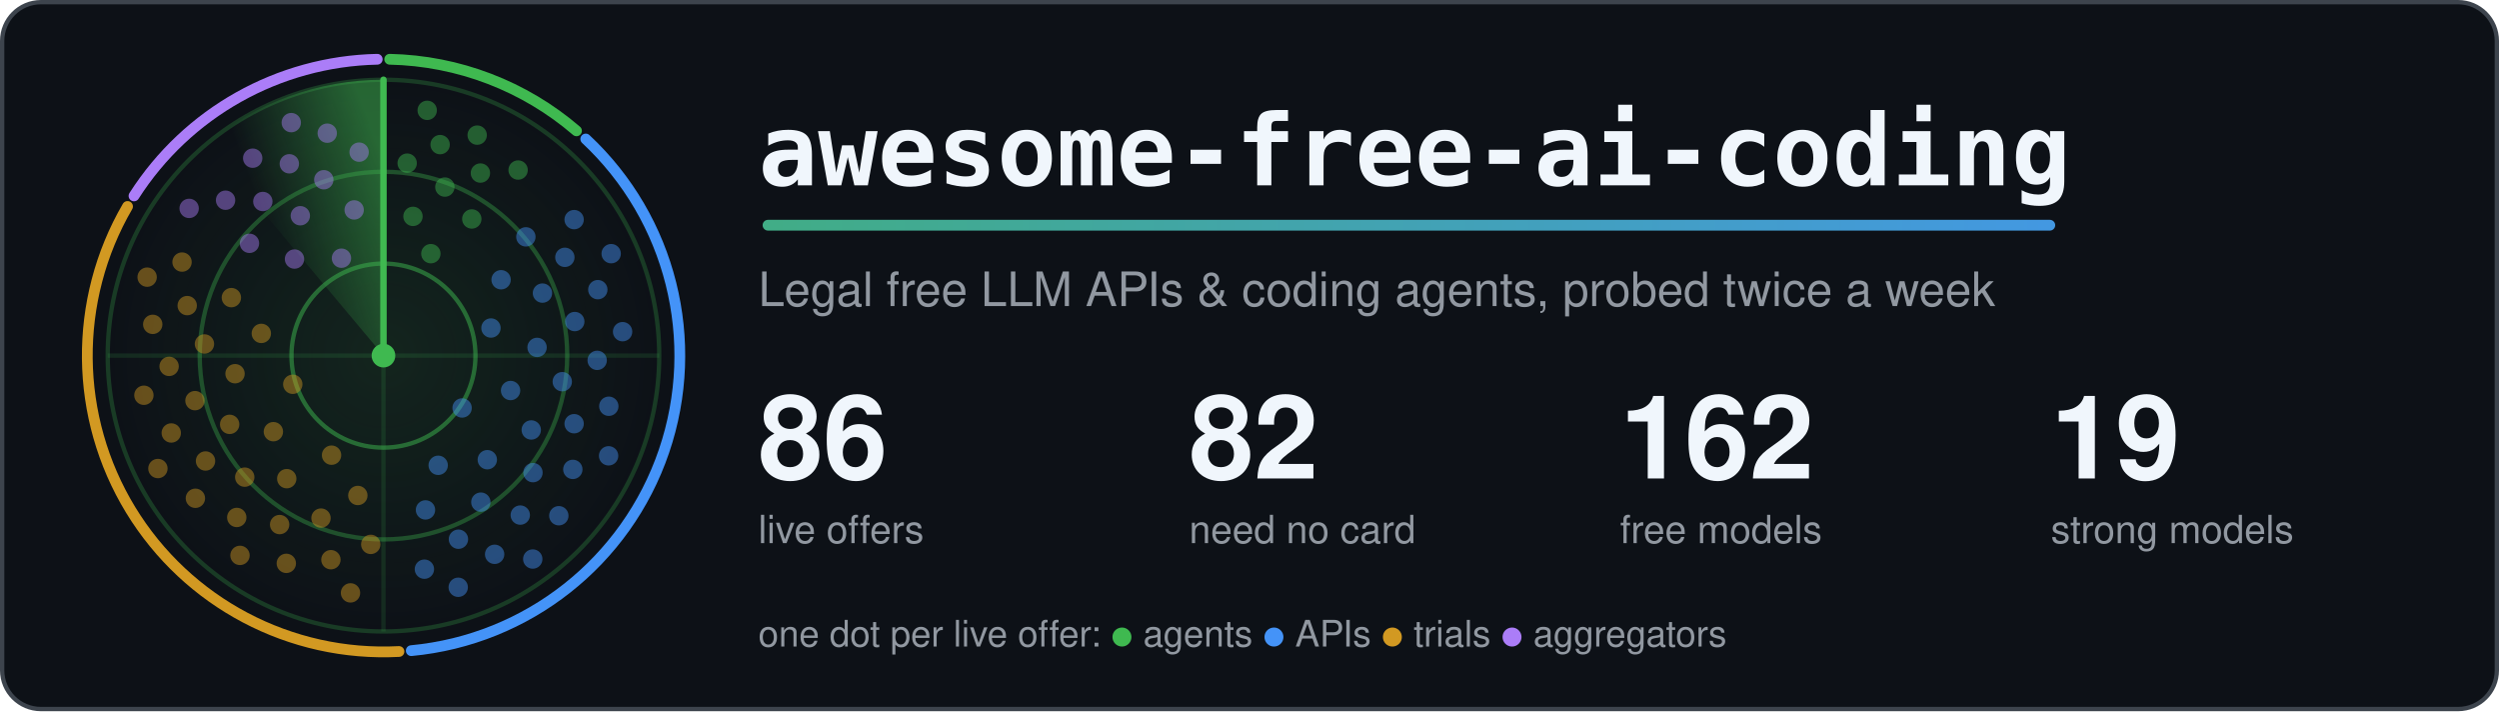
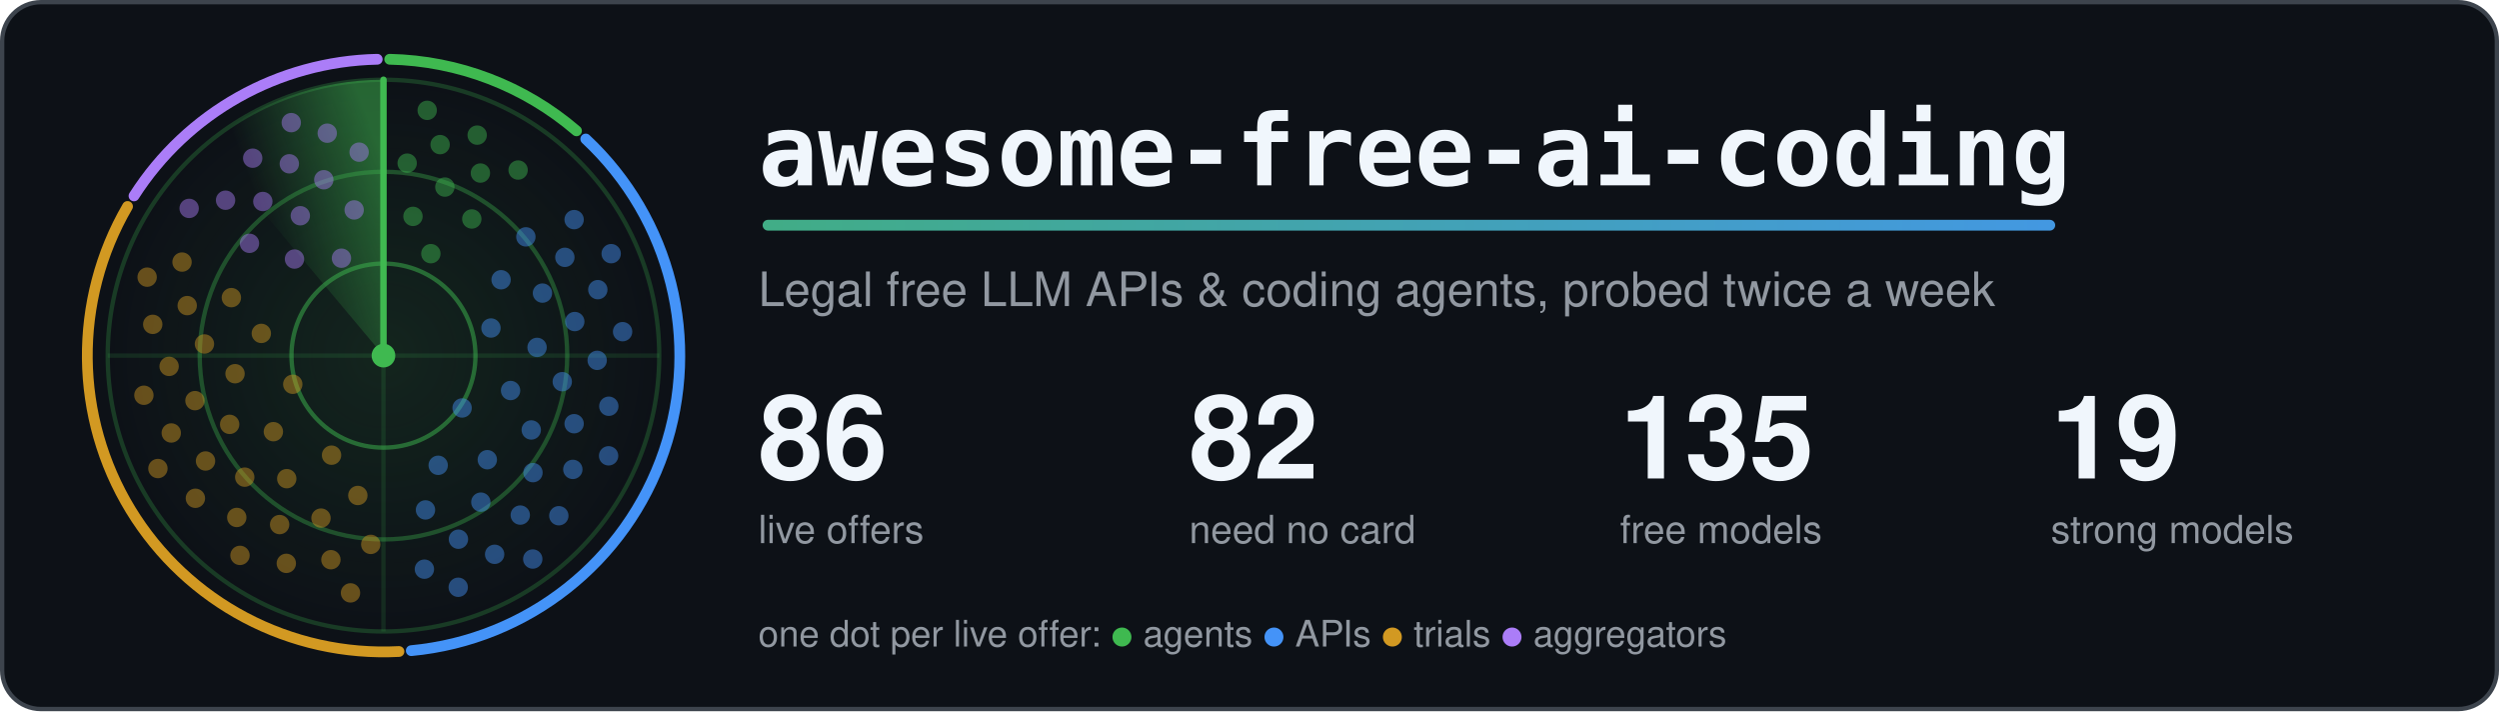
<svg xmlns="http://www.w3.org/2000/svg" width="1160" height="330" viewBox="0 0 1160 330" role="img" aria-labelledby="title">
  <style>.card{fill:#0d1117;stroke:#3d444d}.t{fill:#f0f6fc}.m{fill:#9198a1}.ring{stroke:#3fb950}.hub{fill:#3fb950}.beam{stroke:#3fb950}.s0,.s1,.g0,.g1{stop-color:#3fb950}.a0{stop-color:#3fb950}.a1{stop-color:#4493f8}.dot.agents,.key.agents{fill:#3fb950}.rim.agents{stroke:#3fb950}.dot.apis,.key.apis{fill:#4493f8}.rim.apis{stroke:#4493f8}.dot.trials,.key.trials{fill:#d29922}.rim.trials{stroke:#d29922}.dot.aggregators,.key.aggregators{fill:#ab7df8}.rim.aggregators{stroke:#ab7df8}.rim{fill:none}.s0{stop-opacity:.5}.s1,.g1{stop-opacity:0}.g0{stop-opacity:.12}.dot{opacity:.45;animation:ping 6s linear infinite}@keyframes ping{0%,4%{opacity:1}55%,100%{opacity:.45}}.turning{animation:turn 6s linear infinite}@keyframes turn{to{transform:rotate(360deg)}}@media (prefers-reduced-motion: reduce) {.dot { animation: none; opacity: 1 } .turning { animation: none }}</style>
  <defs>
    <linearGradient id="accent" gradientUnits="userSpaceOnUse" x1="0" y1="0" x2="1100" y2="0">
      <stop class="a0" offset="0" />
      <stop class="a1" offset="1" />
    </linearGradient>
  </defs>
  <rect class="card" x="1" y="1" width="1158" height="328" rx="18" stroke-width="2" />
  <defs>
    <radialGradient id="glow">
      <stop class="g0" offset="0" />
      <stop class="g1" offset="1" />
    </radialGradient>
  </defs>
  <circle cx="178.0" cy="165.0" r="128.0" fill="url(#glow)" />
  <circle class="ring" cx="178.0" cy="165.0" r="42.7" fill="none" stroke-width="2" stroke-opacity=".5" />
  <circle class="ring" cx="178.0" cy="165.0" r="85.3" fill="none" stroke-width="2" stroke-opacity=".35" />
  <circle class="ring" cx="178.0" cy="165.0" r="128.0" fill="none" stroke-width="2" stroke-opacity=".25" />
  <path class="ring" d="M50.0 165.0H306.0M178.0 37.0V293.0" stroke-width="2" stroke-opacity=".15" />
  <path class="rim agents" d="M180.9 27.5A137.5 137.5 0 0 1 267.6 60.7" stroke-width="5" stroke-linecap="round" />
  <path class="rim apis" d="M271.9 64.5A137.5 137.5 0 0 1 190.9 301.9" stroke-width="5" stroke-linecap="round" />
  <path class="rim trials" d="M185.2 302.3A137.5 137.5 0 0 1 59.2 95.8" stroke-width="5" stroke-linecap="round" />
  <path class="rim aggregators" d="M62.2 90.9A137.5 137.5 0 0 1 175.1 27.5" stroke-width="5" stroke-linecap="round" />
  <defs>
    <linearGradient id="sweep" gradientUnits="userSpaceOnUse" x1="178.0" y1="75.4" x2="120.4" y2="96.4">
      <stop class="s0" offset="0" />
      <stop class="s1" offset="1" />
    </linearGradient>
  </defs>
  <g class="turning" style="transform-origin:178.0px 165.0px">
    <path fill="url(#sweep)" d="M178.0 165.0L95.7 66.9A128.0 128.0 0 0 1 178.0 37.0Z" />
    <line class="beam" x1="178.0" y1="165.0" x2="178.0" y2="37.0" stroke-width="3" stroke-linecap="round" />
  </g>
  <circle class="dot agents" cx="200.0" cy="117.7" r="4.5" style="animation-delay:0.42s" />
  <circle class="dot agents" cx="191.7" cy="100.4" r="4.5" style="animation-delay:0.20s" />
  <circle class="dot agents" cx="219.0" cy="101.6" r="4.5" style="animation-delay:0.55s" />
  <circle class="dot agents" cx="206.5" cy="86.8" r="4.5" style="animation-delay:0.33s" />
  <circle class="dot agents" cx="189.0" cy="75.7" r="4.5" style="animation-delay:0.12s" />
  <circle class="dot agents" cx="223.0" cy="80.3" r="4.5" style="animation-delay:0.47s" />
  <circle class="dot agents" cx="204.3" cy="67.1" r="4.5" style="animation-delay:0.25s" />
  <circle class="dot agents" cx="240.5" cy="78.9" r="4.5" style="animation-delay:0.60s" />
  <circle class="dot agents" cx="221.5" cy="62.7" r="4.5" style="animation-delay:0.38s" />
  <circle class="dot agents" cx="198.3" cy="51.2" r="4.5" style="animation-delay:0.17s" />
  <circle class="dot apis" cx="214.5" cy="189.3" r="4.5" style="animation-delay:2.06s" />
  <circle class="dot apis" cx="227.9" cy="152.2" r="4.5" style="animation-delay:1.26s" />
  <circle class="dot apis" cx="203.4" cy="215.9" r="4.5" style="animation-delay:2.56s" />
  <circle class="dot apis" cx="237.0" cy="181.2" r="4.5" style="animation-delay:1.76s" />
  <circle class="dot apis" cx="232.6" cy="129.8" r="4.5" style="animation-delay:0.95s" />
  <circle class="dot apis" cx="226.2" cy="213.3" r="4.5" style="animation-delay:2.25s" />
  <circle class="dot apis" cx="249.3" cy="161.2" r="4.5" style="animation-delay:1.45s" />
  <circle class="dot apis" cx="197.5" cy="236.6" r="4.5" style="animation-delay:2.75s" />
  <circle class="dot apis" cx="246.6" cy="199.5" r="4.5" style="animation-delay:1.94s" />
  <circle class="dot apis" cx="251.8" cy="136.0" r="4.5" style="animation-delay:1.14s" />
  <circle class="dot apis" cx="223.2" cy="233.0" r="4.5" style="animation-delay:2.44s" />
  <circle class="dot apis" cx="261.0" cy="177.1" r="4.5" style="animation-delay:1.64s" />
  <circle class="dot apis" cx="244.1" cy="109.9" r="4.5" style="animation-delay:0.84s" />
  <circle class="dot apis" cx="247.4" cy="219.3" r="4.5" style="animation-delay:2.13s" />
  <circle class="dot apis" cx="266.8" cy="149.2" r="4.5" style="animation-delay:1.33s" />
  <circle class="dot apis" cx="212.8" cy="250.2" r="4.5" style="animation-delay:2.63s" />
  <circle class="dot apis" cx="266.5" cy="196.6" r="4.5" style="animation-delay:1.83s" />
  <circle class="dot apis" cx="262.2" cy="119.4" r="4.5" style="animation-delay:1.03s" />
  <circle class="dot apis" cx="241.5" cy="239.0" r="4.5" style="animation-delay:2.32s" />
  <circle class="dot apis" cx="277.2" cy="167.2" r="4.5" style="animation-delay:1.52s" />
  <circle class="dot apis" cx="197.0" cy="264.1" r="4.5" style="animation-delay:2.82s" />
  <circle class="dot apis" cx="265.9" cy="217.8" r="4.5" style="animation-delay:2.02s" />
  <circle class="dot apis" cx="277.5" cy="134.4" r="4.5" style="animation-delay:1.22s" />
  <circle class="dot apis" cx="229.6" cy="257.2" r="4.5" style="animation-delay:2.51s" />
  <circle class="dot apis" cx="282.6" cy="188.5" r="4.5" style="animation-delay:1.71s" />
  <circle class="dot apis" cx="266.5" cy="101.9" r="4.5" style="animation-delay:0.91s" />
  <circle class="dot apis" cx="259.4" cy="239.3" r="4.5" style="animation-delay:2.21s" />
  <circle class="dot apis" cx="289.0" cy="153.9" r="4.5" style="animation-delay:1.40s" />
  <circle class="dot apis" cx="212.7" cy="272.5" r="4.5" style="animation-delay:2.70s" />
  <circle class="dot apis" cx="282.5" cy="211.5" r="4.5" style="animation-delay:1.90s" />
  <circle class="dot apis" cx="283.7" cy="117.7" r="4.5" style="animation-delay:1.10s" />
  <circle class="dot apis" cx="247.3" cy="259.4" r="4.5" style="animation-delay:2.40s" />
  <circle class="dot trials" cx="135.9" cy="178.3" r="4.5" style="animation-delay:4.21s" />
  <circle class="dot trials" cx="153.9" cy="211.2" r="4.5" style="animation-delay:3.46s" />
  <circle class="dot trials" cx="121.3" cy="154.7" r="4.5" style="animation-delay:4.67s" />
  <circle class="dot trials" cx="126.9" cy="200.3" r="4.5" style="animation-delay:3.92s" />
  <circle class="dot trials" cx="166.1" cy="229.9" r="4.5" style="animation-delay:3.17s" />
  <circle class="dot trials" cx="109.1" cy="173.4" r="4.5" style="animation-delay:4.38s" />
  <circle class="dot trials" cx="133.1" cy="222.1" r="4.5" style="animation-delay:3.64s" />
  <circle class="dot trials" cx="107.4" cy="138.1" r="4.5" style="animation-delay:4.85s" />
  <circle class="dot trials" cx="106.6" cy="196.9" r="4.5" style="animation-delay:4.10s" />
  <circle class="dot trials" cx="149.0" cy="240.4" r="4.5" style="animation-delay:3.35s" />
  <circle class="dot trials" cx="94.9" cy="159.6" r="4.5" style="animation-delay:4.56s" />
  <circle class="dot trials" cx="113.6" cy="221.4" r="4.5" style="animation-delay:3.81s" />
  <circle class="dot trials" cx="172.1" cy="252.6" r="4.5" style="animation-delay:3.06s" />
  <circle class="dot trials" cx="90.5" cy="185.9" r="4.5" style="animation-delay:4.28s" />
  <circle class="dot trials" cx="129.8" cy="243.4" r="4.5" style="animation-delay:3.53s" />
  <circle class="dot trials" cx="86.9" cy="141.8" r="4.5" style="animation-delay:4.74s" />
  <circle class="dot trials" cx="95.4" cy="213.9" r="4.5" style="animation-delay:3.99s" />
  <circle class="dot trials" cx="153.6" cy="259.7" r="4.5" style="animation-delay:3.24s" />
  <circle class="dot trials" cx="78.5" cy="170.0" r="4.5" style="animation-delay:4.45s" />
  <circle class="dot trials" cx="109.9" cy="240.1" r="4.5" style="animation-delay:3.70s" />
  <circle class="dot trials" cx="84.5" cy="121.6" r="4.5" style="animation-delay:4.91s" />
  <circle class="dot trials" cx="79.5" cy="200.9" r="4.5" style="animation-delay:4.17s" />
  <circle class="dot trials" cx="132.9" cy="261.4" r="4.5" style="animation-delay:3.42s" />
  <circle class="dot trials" cx="70.9" cy="150.5" r="4.5" style="animation-delay:4.63s" />
  <circle class="dot trials" cx="90.7" cy="231.2" r="4.5" style="animation-delay:3.88s" />
  <circle class="dot trials" cx="162.7" cy="275.1" r="4.5" style="animation-delay:3.13s" />
  <circle class="dot trials" cx="66.8" cy="183.4" r="4.5" style="animation-delay:4.34s" />
  <circle class="dot trials" cx="111.4" cy="257.7" r="4.5" style="animation-delay:3.59s" />
  <circle class="dot trials" cx="68.3" cy="128.6" r="4.5" style="animation-delay:4.81s" />
  <circle class="dot trials" cx="73.3" cy="217.4" r="4.5" style="animation-delay:4.06s" />
  <circle class="dot aggregators" cx="158.5" cy="119.8" r="4.5" style="animation-delay:5.61s" />
  <circle class="dot aggregators" cx="136.7" cy="120.2" r="4.5" style="animation-delay:5.29s" />
  <circle class="dot aggregators" cx="164.4" cy="97.4" r="4.5" style="animation-delay:5.81s" />
  <circle class="dot aggregators" cx="139.4" cy="100.1" r="4.5" style="animation-delay:5.49s" />
  <circle class="dot aggregators" cx="115.8" cy="112.9" r="4.5" style="animation-delay:5.17s" />
  <circle class="dot aggregators" cx="150.3" cy="83.4" r="4.5" style="animation-delay:5.69s" />
  <circle class="dot aggregators" cx="122.0" cy="93.5" r="4.5" style="animation-delay:5.37s" />
  <circle class="dot aggregators" cx="166.7" cy="70.6" r="4.5" style="animation-delay:5.89s" />
  <circle class="dot aggregators" cx="134.3" cy="76.0" r="4.5" style="animation-delay:5.56s" />
  <circle class="dot aggregators" cx="104.7" cy="92.9" r="4.5" style="animation-delay:5.24s" />
  <circle class="dot aggregators" cx="151.9" cy="61.8" r="4.5" style="animation-delay:5.76s" />
  <circle class="dot aggregators" cx="117.3" cy="73.4" r="4.5" style="animation-delay:5.44s" />
  <circle class="dot aggregators" cx="87.8" cy="96.7" r="4.5" style="animation-delay:5.12s" />
  <circle class="dot aggregators" cx="135.2" cy="56.9" r="4.5" style="animation-delay:5.64s" />
  <circle class="hub" cx="178.0" cy="165.0" r="5.5" />
  <text class="t" x="352" y="86" font-family="ui-monospace, SFMono-Regular, Menlo, Consolas, monospace" font-size="46" font-weight="700">awesome-free-ai-coding</text>
  <rect x="354" y="102" width="600" height="5" rx="2.5" fill="url(#accent)" />
  <text class="m" x="352" y="142" font-family="-apple-system, BlinkMacSystemFont, 'Segoe UI', Helvetica, Arial, sans-serif" font-size="22">Legal free LLM APIs &amp; coding agents, probed twice a week</text>
  <text class="t" x="352" y="222" font-family="-apple-system, BlinkMacSystemFont, 'Segoe UI', Helvetica, Arial, sans-serif" font-size="54" font-weight="700">86</text>
  <text class="m" x="352" y="252" font-family="-apple-system, BlinkMacSystemFont, 'Segoe UI', Helvetica, Arial, sans-serif" font-size="18">live offers</text>
  <text class="t" x="552" y="222" font-family="-apple-system, BlinkMacSystemFont, 'Segoe UI', Helvetica, Arial, sans-serif" font-size="54" font-weight="700">82</text>
  <text class="m" x="552" y="252" font-family="-apple-system, BlinkMacSystemFont, 'Segoe UI', Helvetica, Arial, sans-serif" font-size="18">need no card</text>
-   <text class="t" x="752" y="222" font-family="-apple-system, BlinkMacSystemFont, 'Segoe UI', Helvetica, Arial, sans-serif" font-size="54" font-weight="700">162</text>
+   <text class="t" x="752" y="222" font-family="-apple-system, BlinkMacSystemFont, 'Segoe UI', Helvetica, Arial, sans-serif" font-size="54" font-weight="700">135</text>
  <text class="m" x="752" y="252" font-family="-apple-system, BlinkMacSystemFont, 'Segoe UI', Helvetica, Arial, sans-serif" font-size="18">free models</text>
  <text class="t" x="952" y="222" font-family="-apple-system, BlinkMacSystemFont, 'Segoe UI', Helvetica, Arial, sans-serif" font-size="54" font-weight="700">19</text>
  <text class="m" x="952" y="252" font-family="-apple-system, BlinkMacSystemFont, 'Segoe UI', Helvetica, Arial, sans-serif" font-size="18">strong models</text>
  <text class="m" x="352" y="300" font-family="-apple-system, BlinkMacSystemFont, 'Segoe UI', Helvetica, Arial, sans-serif" font-size="17">one dot per live offer: <tspan class="key agents">●</tspan> agents <tspan class="key apis">●</tspan> APIs <tspan class="key trials">●</tspan> trials <tspan class="key aggregators">●</tspan> aggregators</text>
</svg>
